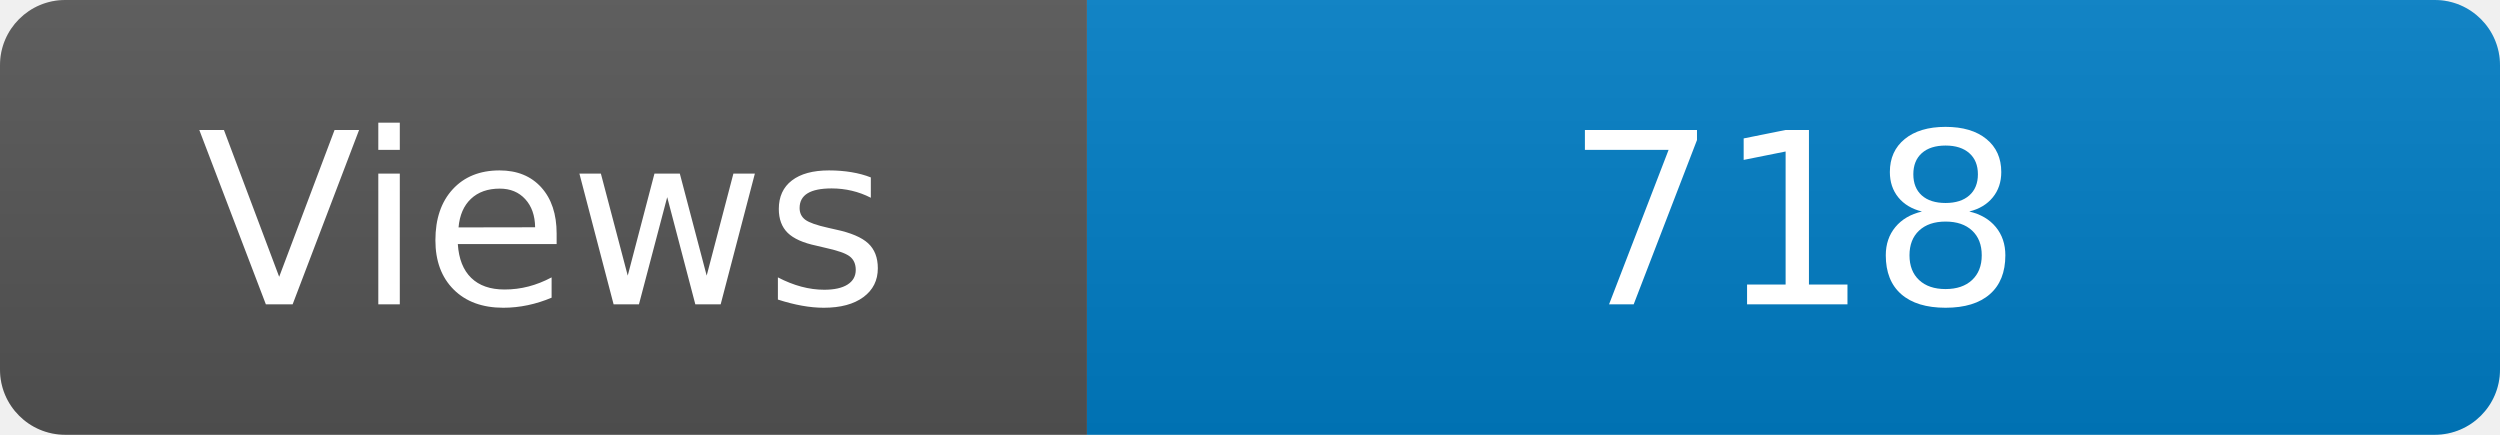
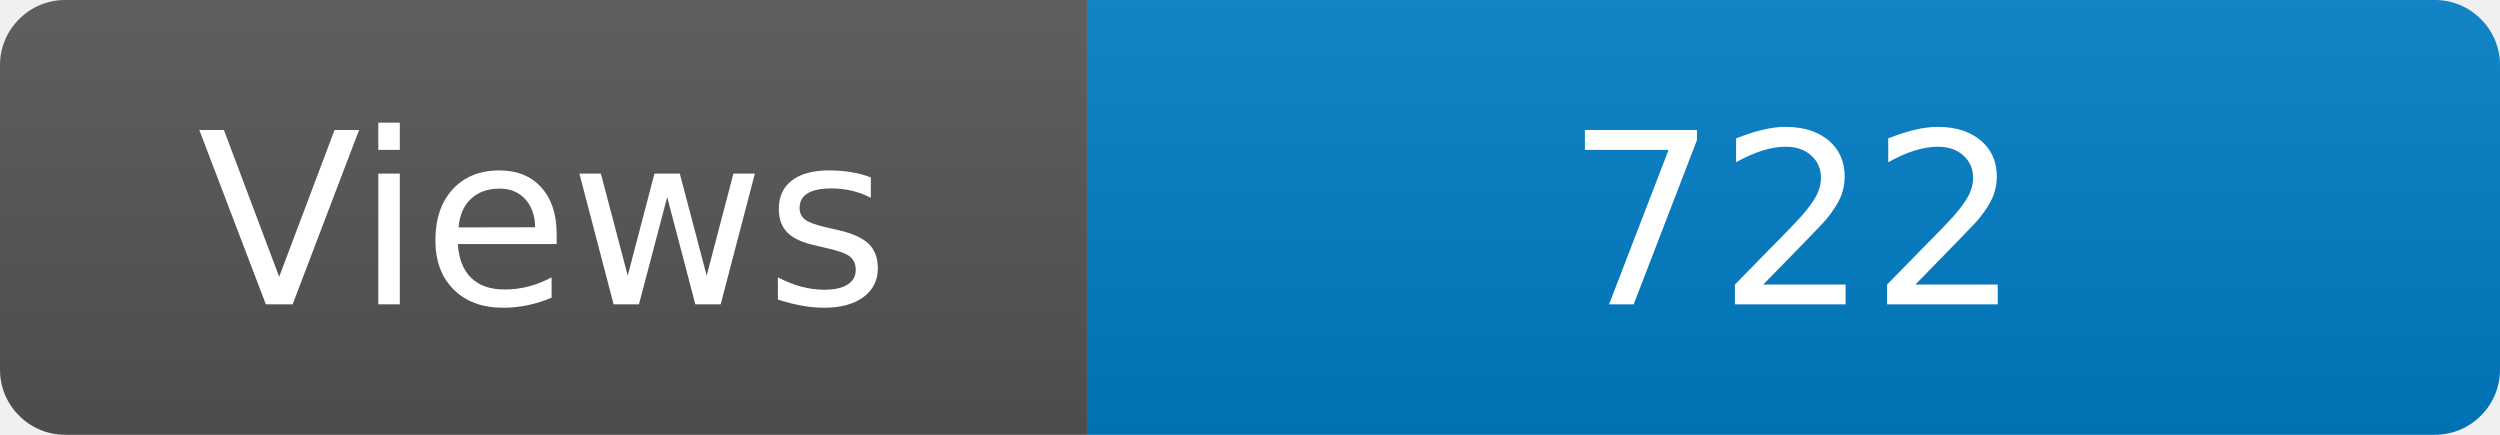
<svg xmlns="http://www.w3.org/2000/svg" width="115" height="20" role="img" aria-label="Maintained?: yes">
  <linearGradient id="s" x2="0" y2="100%">
    <stop offset="0" stop-color="#bbb" stop-opacity=".1" />
    <stop offset="1" stop-opacity=".1" />
  </linearGradient>
  <clipPath id="r">
    <rect width="115" height="20" rx="3" fill="#fff" />
  </clipPath>
  <g clip-path="url(#r)">
    <rect width="50" height="20" fill="#555" />
    <rect x="50" width="160" height="20" fill="#007ec6" />
    <rect width="115" height="20" fill="url(#s)" />
  </g>
  <g fill="#fff" text-anchor="middle" font-family="Verdana,Geneva,DejaVu Sans,sans-serif" font-size="110">
    <text x="250" y="140" transform="scale(.1)" fill="#fff">Views</text>
-     <text x="825" y="140" transform="scale(.1)" fill="#fff">718</text>
+     <text x="825" y="140" transform="scale(.1)" fill="#fff">722</text>
  </g>
</svg>
